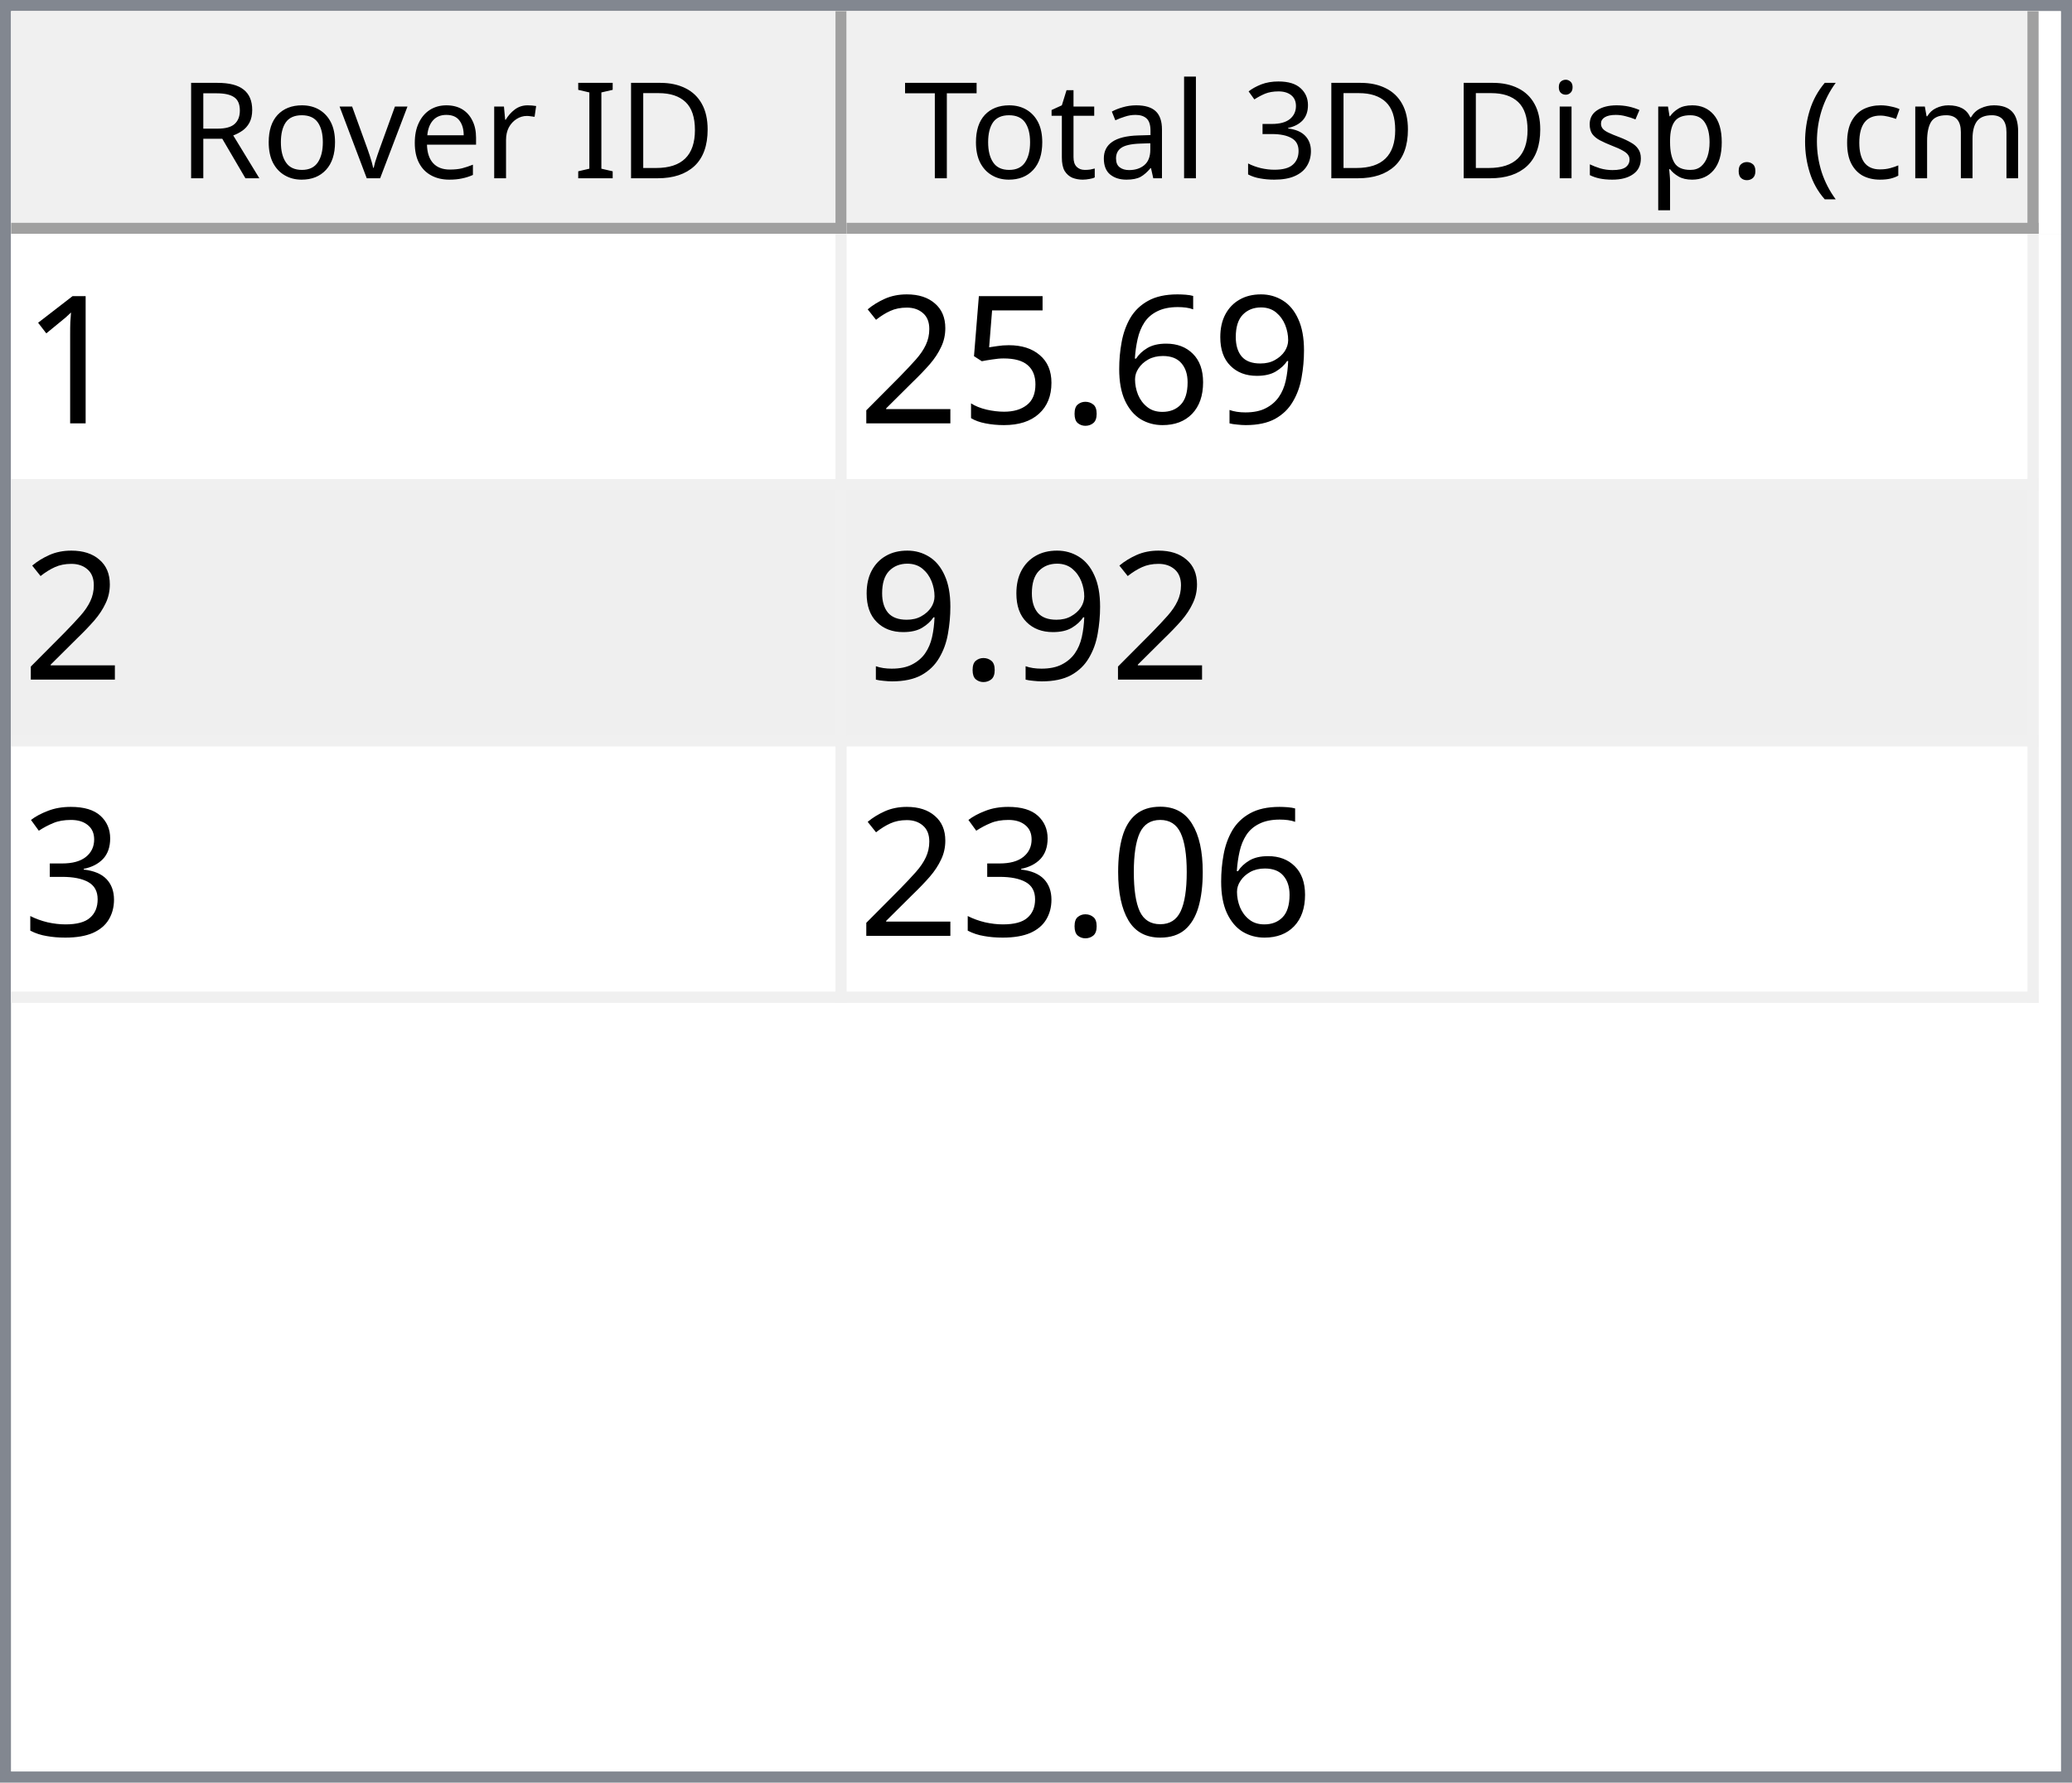
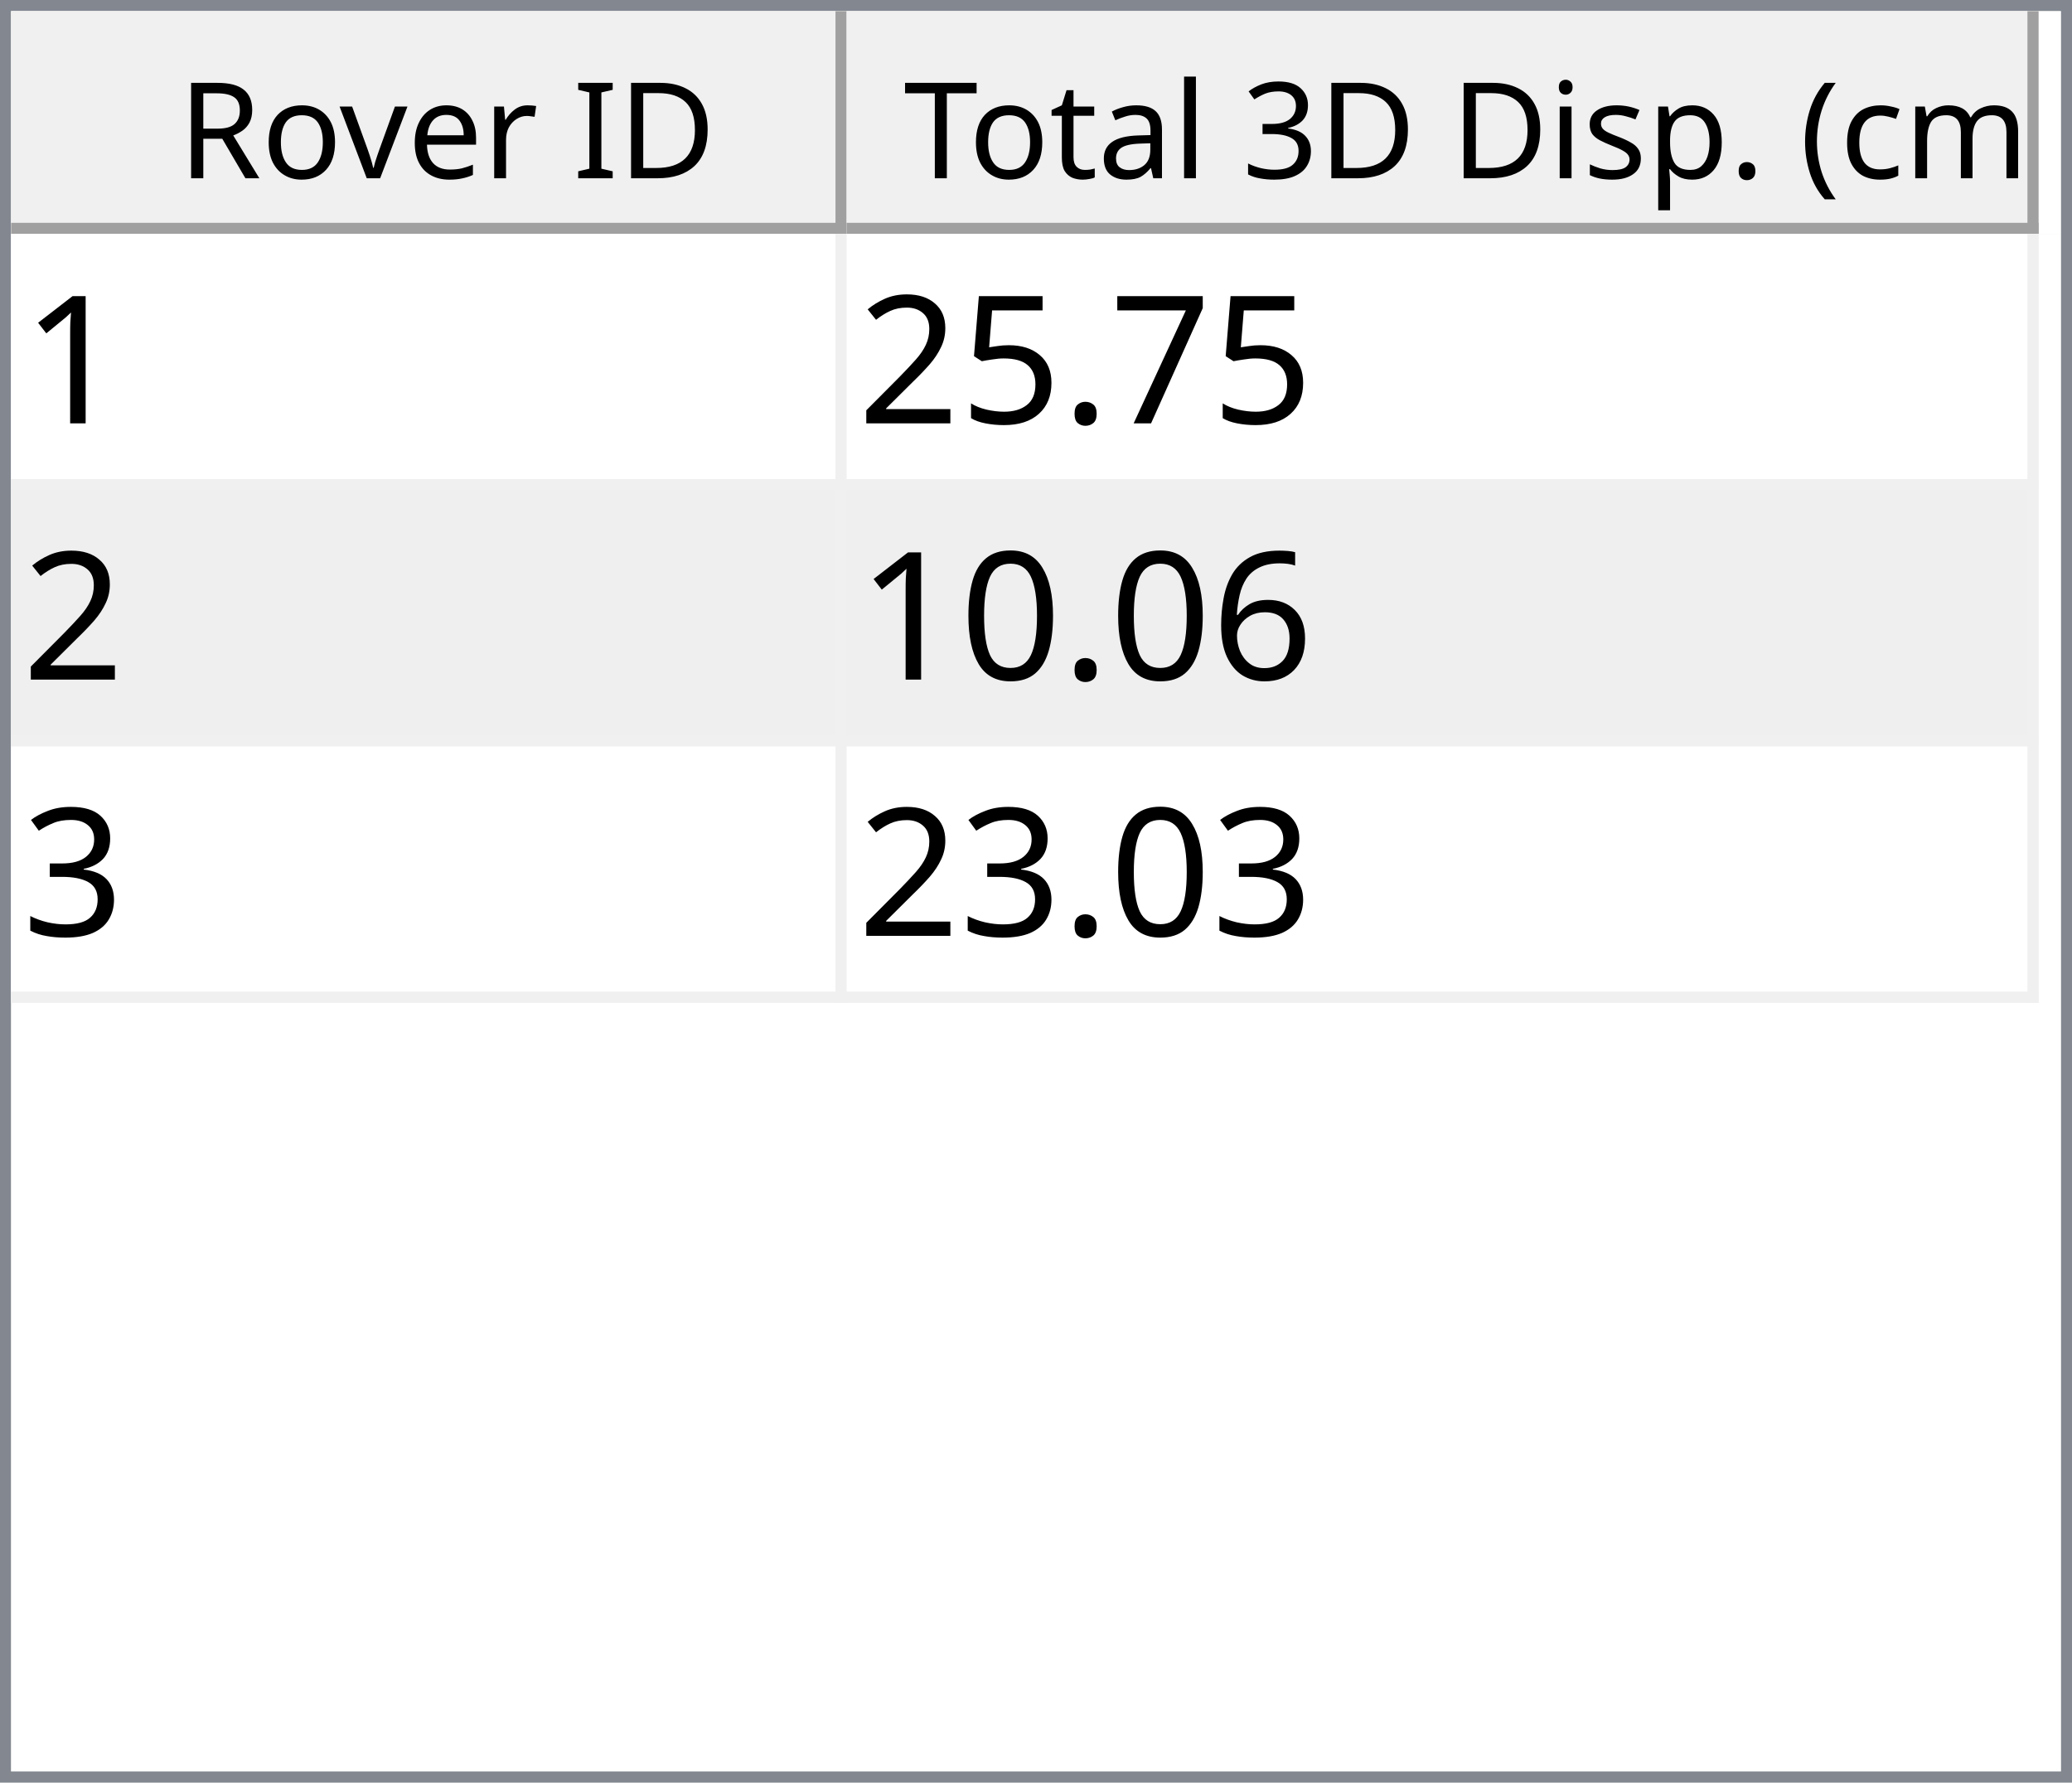
<svg xmlns="http://www.w3.org/2000/svg" style="fill-opacity:1; color-rendering:auto; color-interpolation:auto; text-rendering:auto; stroke:black; stroke-linecap:square; stroke-miterlimit:10; shape-rendering:auto; stroke-opacity:1; fill:black; stroke-dasharray:none; font-weight:normal; stroke-width:1; font-family:'Dialog'; font-style:normal; stroke-linejoin:miter; font-size:12px; stroke-dashoffset:0; image-rendering:auto;" width="186" height="160">
  <defs id="genericDefs" />
  <g>
    <defs id="defs1">
      <clipPath clipPathUnits="userSpaceOnUse" id="clipPath1">
        <path d="M0 0 L186 0 L186 160 L0 160 L0 0 Z" />
      </clipPath>
      <clipPath clipPathUnits="userSpaceOnUse" id="clipPath2">
        <path d="M0 0 L0 160 L186 160 L186 0 Z" />
      </clipPath>
      <clipPath clipPathUnits="userSpaceOnUse" id="clipPath3">
        <path d="M0 0 L0 20 L184 20 L184 0 Z" />
      </clipPath>
      <clipPath clipPathUnits="userSpaceOnUse" id="clipPath4">
        <path d="M0 0 L0 20 L75 20 L75 0 Z" />
      </clipPath>
      <clipPath clipPathUnits="userSpaceOnUse" id="clipPath5">
        <path d="M1 1 L1 19 L74 19 L74 1 Z" />
      </clipPath>
      <clipPath clipPathUnits="userSpaceOnUse" id="clipPath6">
        <path d="M0 0 L0 18 L73 18 L73 0 Z" />
      </clipPath>
      <clipPath clipPathUnits="userSpaceOnUse" id="clipPath7">
        <path d="M-0.5 -0.5 L-0.5 19.5 L74.5 19.5 L74.5 -0.5 Z" />
      </clipPath>
      <clipPath clipPathUnits="userSpaceOnUse" id="clipPath8">
        <path d="M0 0 L0 20 L107 20 L107 0 Z" />
      </clipPath>
      <clipPath clipPathUnits="userSpaceOnUse" id="clipPath9">
        <path d="M1 1 L1 19 L106 19 L106 1 Z" />
      </clipPath>
      <clipPath clipPathUnits="userSpaceOnUse" id="clipPath10">
        <path d="M0 0 L0 18 L105 18 L105 0 Z" />
      </clipPath>
      <clipPath clipPathUnits="userSpaceOnUse" id="clipPath11">
        <path d="M-0.5 -0.5 L-0.5 19.5 L106.5 19.5 L106.5 -0.5 Z" />
      </clipPath>
      <clipPath clipPathUnits="userSpaceOnUse" id="clipPath12">
        <path d="M0 0 L0 138 L184 138 L184 0 Z" />
      </clipPath>
      <clipPath clipPathUnits="userSpaceOnUse" id="clipPath13">
        <path d="M0 0 L0 69 L182 69 L182 0 Z" />
      </clipPath>
      <clipPath clipPathUnits="userSpaceOnUse" id="clipPath14">
        <path d="M-0.5 -0.5 L-0.5 68.5 L181.5 68.5 L181.5 -0.5 Z" />
      </clipPath>
      <clipPath clipPathUnits="userSpaceOnUse" id="clipPath15">
        <path d="M0 0 L0 22 L74 22 L74 0 Z" />
      </clipPath>
      <clipPath clipPathUnits="userSpaceOnUse" id="clipPath16">
        <path d="M0 0 L0 22 L106 22 L106 0 Z" />
      </clipPath>
      <font horiz-adv-x="64.551" id="font1">
        <font-face ascent="107.91" descent="25.098" units-per-em="100" style="font-style:normal; font-family:Segoe UI; font-weight:normal;" />
        <missing-glyph horiz-adv-x="64.551" d="M8.109 0 L8.109 68.266 L56.453 68.266 L56.453 0 L8.109 0 ZM15.328 7.234 L49.219 7.234 L49.219 61.031 L15.328 61.031 L15.328 7.234 Z" />
        <glyph unicode="D" horiz-adv-x="70.117" d="M9.188 0 L9.188 70.016 L28.516 70.016 Q65.531 70.016 65.531 35.891 Q65.531 19.672 55.25 9.836 Q44.969 0 27.734 0 L9.188 0 ZM17.391 62.594 L17.391 7.422 L27.828 7.422 Q41.609 7.422 49.273 14.797 Q56.938 22.172 56.938 35.688 Q56.938 62.594 28.328 62.594 L17.391 62.594 Z" />
        <glyph unicode="I" horiz-adv-x="26.611" d="M17.391 0 L9.188 0 L9.188 70.016 L17.391 70.016 L17.391 0 Z" />
        <glyph unicode=" " horiz-adv-x="27.393" d="" />
        <glyph unicode="r" horiz-adv-x="34.766" d="M34.188 41.891 Q32.078 43.5 28.125 43.5 Q23 43.5 19.555 38.672 Q16.109 33.844 16.109 25.484 L16.109 0 L8.109 0 L8.109 50 L16.109 50 L16.109 39.703 L16.312 39.703 Q18.016 44.969 21.531 47.922 Q25.047 50.875 29.391 50.875 Q32.516 50.875 34.188 50.203 L34.188 41.891 Z" />
        <glyph unicode="e" horiz-adv-x="52.295" d="M48.297 23 L12.984 23 Q13.188 14.656 17.484 10.109 Q21.781 5.562 29.297 5.562 Q37.75 5.562 44.828 11.141 L44.828 3.609 Q38.234 -1.172 27.391 -1.172 Q16.797 -1.172 10.742 5.641 Q4.688 12.453 4.688 24.812 Q4.688 36.469 11.305 43.82 Q17.922 51.172 27.734 51.172 Q37.547 51.172 42.922 44.828 Q48.297 38.484 48.297 27.203 L48.297 23 ZM40.094 29.781 Q40.047 36.719 36.75 40.578 Q33.453 44.438 27.594 44.438 Q21.922 44.438 17.969 40.383 Q14.016 36.328 13.094 29.781 L40.094 29.781 Z" />
        <glyph unicode="v" horiz-adv-x="47.9" d="M47.406 50 L27.484 0 L19.625 0 L0.688 50 L9.469 50 L22.172 13.672 Q23.578 9.672 23.922 6.688 L24.125 6.688 Q24.609 10.453 25.688 13.484 L38.969 50 L47.406 50 Z" />
        <glyph unicode="o" horiz-adv-x="58.594" d="M29 -1.172 Q17.922 -1.172 11.305 5.836 Q4.688 12.844 4.688 24.422 Q4.688 37.016 11.57 44.094 Q18.453 51.172 30.172 51.172 Q41.359 51.172 47.633 44.289 Q53.906 37.406 53.906 25.203 Q53.906 13.234 47.141 6.031 Q40.375 -1.172 29 -1.172 ZM29.594 44.438 Q21.875 44.438 17.383 39.188 Q12.891 33.938 12.891 24.703 Q12.891 15.828 17.43 10.695 Q21.969 5.562 29.594 5.562 Q37.359 5.562 41.531 10.594 Q45.703 15.625 45.703 24.906 Q45.703 34.281 41.531 39.359 Q37.359 44.438 29.594 44.438 Z" />
        <glyph unicode="R" horiz-adv-x="59.814" d="M59.375 0 L49.609 0 L37.891 19.625 Q36.281 22.359 34.766 24.289 Q33.25 26.219 31.664 27.438 Q30.078 28.656 28.25 29.219 Q26.422 29.781 24.125 29.781 L17.391 29.781 L17.391 0 L9.188 0 L9.188 70.016 L30.078 70.016 Q34.672 70.016 38.555 68.867 Q42.438 67.719 45.289 65.375 Q48.141 63.031 49.758 59.547 Q51.375 56.062 51.375 51.375 Q51.375 47.703 50.273 44.656 Q49.172 41.609 47.148 39.211 Q45.125 36.812 42.266 35.133 Q39.406 33.453 35.844 32.516 L35.844 32.328 Q37.594 31.547 38.891 30.547 Q40.188 29.547 41.359 28.18 Q42.531 26.812 43.68 25.078 Q44.828 23.344 46.234 21.047 L59.375 0 ZM17.391 62.594 L17.391 37.203 L28.516 37.203 Q31.594 37.203 34.203 38.133 Q36.812 39.062 38.719 40.797 Q40.625 42.531 41.703 45.047 Q42.781 47.562 42.781 50.688 Q42.781 56.297 39.141 59.445 Q35.5 62.594 28.609 62.594 L17.391 62.594 Z" />
        <glyph unicode=")" horiz-adv-x="30.176" d="M8.297 -15.922 L1.172 -15.922 Q16.406 2.344 16.406 26.812 Q16.406 51.469 1.078 70.016 L8.297 70.016 Q23.531 52.156 23.531 26.703 Q23.531 1.375 8.297 -15.922 Z" />
        <glyph unicode="m" horiz-adv-x="86.133" d="M79.109 0 L71.094 0 L71.094 28.719 Q71.094 37.016 68.531 40.727 Q65.969 44.438 59.906 44.438 Q54.781 44.438 51.195 39.75 Q47.609 35.062 47.609 28.516 L47.609 0 L39.594 0 L39.594 29.688 Q39.594 44.438 28.219 44.438 Q22.953 44.438 19.531 40.016 Q16.109 35.594 16.109 28.516 L16.109 0 L8.109 0 L8.109 50 L16.109 50 L16.109 42.094 L16.312 42.094 Q21.625 51.172 31.844 51.172 Q36.969 51.172 40.773 48.312 Q44.578 45.453 46 40.828 Q51.562 51.172 62.594 51.172 Q79.109 51.172 79.109 30.812 L79.109 0 Z" />
        <glyph unicode="c" horiz-adv-x="46.191" d="M42.188 2.297 Q36.422 -1.172 28.516 -1.172 Q17.828 -1.172 11.258 5.789 Q4.688 12.75 4.688 23.828 Q4.688 36.188 11.766 43.68 Q18.844 51.172 30.672 51.172 Q37.25 51.172 42.281 48.734 L42.281 40.531 Q36.719 44.438 30.375 44.438 Q22.703 44.438 17.797 38.945 Q12.891 33.453 12.891 24.516 Q12.891 15.719 17.508 10.641 Q22.125 5.562 29.891 5.562 Q36.422 5.562 42.188 9.906 L42.188 2.297 Z" />
        <glyph unicode="(" horiz-adv-x="30.176" d="M29.109 -15.922 L21.969 -15.922 Q6.844 1.375 6.844 26.703 Q6.844 52.156 21.969 70.016 L29.203 70.016 Q13.875 51.469 13.875 26.812 Q13.875 2.344 29.109 -15.922 Z" />
        <glyph unicode="." horiz-adv-x="21.68" d="M10.891 -1.078 Q8.641 -1.078 7.055 0.539 Q5.469 2.156 5.469 4.391 Q5.469 6.641 7.055 8.273 Q8.641 9.906 10.891 9.906 Q13.188 9.906 14.797 8.273 Q16.406 6.641 16.406 4.391 Q16.406 2.156 14.797 0.539 Q13.188 -1.078 10.891 -1.078 Z" />
        <glyph unicode="p" horiz-adv-x="58.789" d="M16.312 7.234 L16.109 7.234 L16.109 -23 L8.109 -23 L8.109 50 L16.109 50 L16.109 41.219 L16.312 41.219 Q22.219 51.172 33.594 51.172 Q43.266 51.172 48.688 44.461 Q54.109 37.75 54.109 26.469 Q54.109 13.922 48 6.375 Q41.891 -1.172 31.297 -1.172 Q21.578 -1.172 16.312 7.234 ZM16.109 27.391 L16.109 20.406 Q16.109 14.203 20.141 9.883 Q24.172 5.562 30.375 5.562 Q37.641 5.562 41.773 11.133 Q45.906 16.703 45.906 26.609 Q45.906 34.969 42.047 39.703 Q38.188 44.438 31.594 44.438 Q24.609 44.438 20.359 39.578 Q16.109 34.719 16.109 27.391 Z" />
        <glyph unicode="s" horiz-adv-x="42.432" d="M5.078 1.812 L5.078 10.406 Q11.625 5.562 19.484 5.562 Q30.031 5.562 30.031 12.594 Q30.031 14.594 29.125 15.992 Q28.219 17.391 26.68 18.461 Q25.141 19.531 23.07 20.383 Q21 21.234 18.609 22.172 Q15.281 23.484 12.766 24.828 Q10.25 26.172 8.57 27.859 Q6.891 29.547 6.031 31.695 Q5.172 33.844 5.172 36.719 Q5.172 40.234 6.789 42.945 Q8.406 45.656 11.086 47.484 Q13.766 49.312 17.211 50.242 Q20.656 51.172 24.312 51.172 Q30.812 51.172 35.938 48.922 L35.938 40.828 Q30.422 44.438 23.25 44.438 Q21 44.438 19.195 43.922 Q17.391 43.406 16.094 42.477 Q14.797 41.547 14.086 40.258 Q13.375 38.969 13.375 37.406 Q13.375 35.453 14.086 34.133 Q14.797 32.812 16.164 31.789 Q17.531 30.766 19.484 29.938 Q21.438 29.109 23.922 28.125 Q27.25 26.859 29.883 25.516 Q32.516 24.172 34.375 22.484 Q36.234 20.797 37.234 18.602 Q38.234 16.406 38.234 13.375 Q38.234 9.672 36.602 6.938 Q34.969 4.203 32.234 2.398 Q29.5 0.594 25.93 -0.289 Q22.359 -1.172 18.453 -1.172 Q10.75 -1.172 5.078 1.812 Z" />
        <glyph unicode="i" horiz-adv-x="24.219" d="M12.203 62.703 Q10.062 62.703 8.547 64.164 Q7.031 65.625 7.031 67.875 Q7.031 70.125 8.547 71.609 Q10.062 73.094 12.203 73.094 Q14.406 73.094 15.945 71.609 Q17.484 70.125 17.484 67.875 Q17.484 65.719 15.945 64.211 Q14.406 62.703 12.203 62.703 ZM16.109 0 L8.109 0 L8.109 50 L16.109 50 L16.109 0 Z" />
        <glyph unicode="3" horiz-adv-x="53.906" d="M46.531 19.828 Q46.531 15.094 44.75 11.211 Q42.969 7.328 39.719 4.57 Q36.469 1.812 31.93 0.297 Q27.391 -1.219 21.922 -1.219 Q11.922 -1.219 6 2.594 L6 11.188 Q13.094 5.609 22.219 5.609 Q25.875 5.609 28.828 6.539 Q31.781 7.469 33.906 9.227 Q36.031 10.984 37.18 13.477 Q38.328 15.969 38.328 19.094 Q38.328 32.812 18.797 32.812 L12.984 32.812 L12.984 39.594 L18.5 39.594 Q35.797 39.594 35.797 52.484 Q35.797 64.406 22.609 64.406 Q15.188 64.406 8.688 59.422 L8.688 67.188 Q15.375 71.188 24.609 71.188 Q29 71.188 32.57 69.969 Q36.141 68.75 38.68 66.555 Q41.219 64.359 42.609 61.281 Q44 58.203 44 54.5 Q44 40.672 30.031 36.719 L30.031 36.531 Q33.594 36.141 36.625 34.797 Q39.656 33.453 41.852 31.305 Q44.047 29.156 45.289 26.25 Q46.531 23.344 46.531 19.828 Z" />
        <glyph unicode="l" horiz-adv-x="24.219" d="M16.109 0 L8.109 0 L8.109 74.031 L16.109 74.031 L16.109 0 Z" />
        <glyph unicode="a" horiz-adv-x="50.879" d="M43.891 0 L35.891 0 L35.891 7.812 L35.688 7.812 Q30.469 -1.172 20.312 -1.172 Q12.844 -1.172 8.617 2.781 Q4.391 6.734 4.391 13.281 Q4.391 27.297 20.906 29.594 L35.891 31.688 Q35.891 44.438 25.594 44.438 Q16.547 44.438 9.281 38.281 L9.281 46.484 Q16.656 51.172 26.266 51.172 Q43.891 51.172 43.891 32.516 L43.891 0 ZM35.891 25.297 L23.828 23.641 Q18.266 22.859 15.43 20.875 Q12.594 18.891 12.594 13.875 Q12.594 10.203 15.211 7.883 Q17.828 5.562 22.172 5.562 Q28.125 5.562 32.008 9.742 Q35.891 13.922 35.891 20.312 L35.891 25.297 Z" />
        <glyph unicode="t" horiz-adv-x="33.887" d="M31.297 0.484 Q28.469 -1.078 23.828 -1.078 Q10.688 -1.078 10.688 13.578 L10.688 43.172 L2.094 43.172 L2.094 50 L10.688 50 L10.688 62.203 L18.703 64.797 L18.703 50 L31.297 50 L31.297 43.172 L18.703 43.172 L18.703 14.984 Q18.703 9.969 20.414 7.82 Q22.125 5.672 26.078 5.672 Q29.109 5.672 31.297 7.328 L31.297 0.484 Z" />
        <glyph unicode="T" horiz-adv-x="52.393" d="M50.594 62.594 L30.375 62.594 L30.375 0 L22.172 0 L22.172 62.594 L2 62.594 L2 70.016 L50.594 70.016 L50.594 62.594 Z" />
      </font>
      <font horiz-adv-x="75.0" id="font2">
        <font-face ascent="100.537" descent="21.973" units-per-em="100" style="font-style:normal; font-family:sans-serif; font-weight:normal;" />
        <missing-glyph horiz-adv-x="75.0" d="M12.5 0 L12.5 62.5 L62.5 62.5 L62.5 0 L12.5 0 ZM14.062 1.562 L60.938 1.562 L60.938 60.938 L14.062 60.938 L14.062 1.562 Z" />
        <glyph unicode="1" horiz-adv-x="55.615" d="M37.25 0 L28.469 0 L28.469 56 Q25.297 52.984 20.141 49.953 Q14.984 46.922 10.891 45.406 L10.891 53.906 Q18.266 57.375 23.781 62.305 Q29.297 67.234 31.594 71.875 L37.25 71.875 L37.25 0 Z" />
-         <glyph unicode="9" horiz-adv-x="55.615" d="M5.469 16.547 L13.922 17.328 Q14.984 11.375 18.016 8.688 Q21.047 6 25.781 6 Q29.828 6 32.883 7.859 Q35.938 9.719 37.891 12.82 Q39.844 15.922 41.164 21.195 Q42.484 26.469 42.484 31.938 Q42.484 32.516 42.438 33.688 Q39.797 29.5 35.234 26.883 Q30.672 24.266 25.344 24.266 Q16.453 24.266 10.305 30.711 Q4.156 37.156 4.156 47.703 Q4.156 58.594 10.578 65.234 Q17 71.875 26.656 71.875 Q33.641 71.875 39.43 68.117 Q45.219 64.359 48.219 57.398 Q51.219 50.438 51.219 37.25 Q51.219 23.531 48.242 15.406 Q45.266 7.281 39.383 3.031 Q33.5 -1.219 25.594 -1.219 Q17.188 -1.219 11.867 3.445 Q6.547 8.109 5.469 16.547 ZM41.453 48.141 Q41.453 55.719 37.43 60.156 Q33.406 64.594 27.734 64.594 Q21.875 64.594 17.531 59.812 Q13.188 55.031 13.188 47.406 Q13.188 40.578 17.312 36.305 Q21.438 32.031 27.484 32.031 Q33.594 32.031 37.523 36.305 Q41.453 40.578 41.453 48.141 Z" />
-         <glyph unicode="6" horiz-adv-x="55.615" d="M49.75 54.047 L41.016 53.375 Q39.844 58.547 37.703 60.891 Q34.125 64.656 28.906 64.656 Q24.703 64.656 21.531 62.312 Q17.391 59.281 14.992 53.469 Q12.594 47.656 12.5 36.922 Q15.672 41.75 20.266 44.094 Q24.859 46.438 29.891 46.438 Q38.672 46.438 44.852 39.969 Q51.031 33.5 51.031 23.25 Q51.031 16.5 48.125 10.719 Q45.219 4.938 40.141 1.859 Q35.062 -1.219 28.609 -1.219 Q17.625 -1.219 10.695 6.859 Q3.766 14.938 3.766 33.5 Q3.766 54.25 11.422 63.672 Q18.109 71.875 29.438 71.875 Q37.891 71.875 43.289 67.141 Q48.688 62.406 49.75 54.047 ZM13.875 23.188 Q13.875 18.656 15.797 14.508 Q17.719 10.359 21.188 8.18 Q24.656 6 28.469 6 Q34.031 6 38.039 10.492 Q42.047 14.984 42.047 22.703 Q42.047 30.125 38.086 34.398 Q34.125 38.672 28.125 38.672 Q22.172 38.672 18.023 34.398 Q13.875 30.125 13.875 23.188 Z" />
+         <glyph unicode="7" horiz-adv-x="55.615" d="M4.734 62.203 L4.734 70.656 L51.078 70.656 L51.078 63.812 Q44.234 56.547 37.523 44.484 Q30.812 32.422 27.156 19.672 Q24.516 10.688 23.781 0 L14.75 0 Q14.891 8.453 18.062 20.414 Q21.234 32.375 27.172 43.484 Q33.109 54.594 39.797 62.203 L4.734 62.203 Z" />
        <glyph unicode="." horiz-adv-x="27.783" d="M9.078 0 L9.078 10.016 L19.094 10.016 L19.094 0 L9.078 0 Z" />
        <glyph unicode="5" horiz-adv-x="55.615" d="M4.156 18.75 L13.375 19.531 Q14.406 12.797 18.141 9.398 Q21.875 6 27.156 6 Q33.5 6 37.891 10.789 Q42.281 15.578 42.281 23.484 Q42.281 31 38.062 35.352 Q33.844 39.703 27 39.703 Q22.75 39.703 19.336 37.773 Q15.922 35.844 13.969 32.766 L5.719 33.844 L12.641 70.609 L48.25 70.609 L48.25 62.203 L19.672 62.203 L15.828 42.969 Q22.266 47.469 29.344 47.469 Q38.719 47.469 45.164 40.969 Q51.609 34.469 51.609 24.266 Q51.609 14.547 45.953 7.469 Q39.062 -1.219 27.156 -1.219 Q17.391 -1.219 11.211 4.25 Q5.031 9.719 4.156 18.75 Z" />
        <glyph unicode="2" horiz-adv-x="55.615" d="M50.344 8.453 L50.344 0 L3.031 0 Q2.938 3.172 4.047 6.109 Q5.859 10.938 9.836 15.625 Q13.812 20.312 21.344 26.469 Q33.016 36.031 37.117 41.625 Q41.219 47.219 41.219 52.203 Q41.219 57.422 37.477 61.008 Q33.734 64.594 27.734 64.594 Q21.391 64.594 17.578 60.789 Q13.766 56.984 13.719 50.25 L4.688 51.172 Q5.609 61.281 11.664 66.578 Q17.719 71.875 27.938 71.875 Q38.234 71.875 44.242 66.164 Q50.25 60.453 50.25 52 Q50.25 47.703 48.492 43.555 Q46.734 39.406 42.656 34.812 Q38.578 30.219 29.109 22.219 Q21.188 15.578 18.945 13.211 Q16.703 10.844 15.234 8.453 L50.344 8.453 Z" />
+         <glyph unicode="6" horiz-adv-x="55.615" d="M49.75 54.047 L41.016 53.375 Q39.844 58.547 37.703 60.891 Q34.125 64.656 28.906 64.656 Q24.703 64.656 21.531 62.312 Q17.391 59.281 14.992 53.469 Q12.594 47.656 12.5 36.922 Q15.672 41.75 20.266 44.094 Q24.859 46.438 29.891 46.438 Q38.672 46.438 44.852 39.969 Q51.031 33.5 51.031 23.25 Q51.031 16.5 48.125 10.719 Q45.219 4.938 40.141 1.859 Q35.062 -1.219 28.609 -1.219 Q17.625 -1.219 10.695 6.859 Q3.766 14.938 3.766 33.5 Q3.766 54.25 11.422 63.672 Q18.109 71.875 29.438 71.875 Q37.891 71.875 43.289 67.141 Q48.688 62.406 49.75 54.047 ZM13.875 23.188 Q13.875 18.656 15.797 14.508 Q17.719 10.359 21.188 8.18 Q24.656 6 28.469 6 Q34.031 6 38.039 10.492 Q42.047 14.984 42.047 22.703 Q42.047 30.125 38.086 34.398 Q34.125 38.672 28.125 38.672 Q22.172 38.672 18.023 34.398 Q13.875 30.125 13.875 23.188 Z" />
+         <glyph unicode="0" horiz-adv-x="55.615" d="M4.156 35.297 Q4.156 48 6.766 55.742 Q9.375 63.484 14.523 67.68 Q19.672 71.875 27.484 71.875 Q33.25 71.875 37.594 69.555 Q41.938 67.234 44.773 62.867 Q47.609 58.5 49.219 52.227 Q50.828 45.953 50.828 35.297 Q50.828 22.703 48.242 14.969 Q45.656 7.234 40.508 3.008 Q35.359 -1.219 27.484 -1.219 Q17.141 -1.219 11.234 6.203 Q4.156 15.141 4.156 35.297 ZM13.188 35.297 Q13.188 17.672 17.312 11.836 Q21.438 6 27.484 6 Q33.547 6 37.672 11.859 Q41.797 17.719 41.797 35.297 Q41.797 52.984 37.672 58.789 Q33.547 64.594 27.391 64.594 Q21.344 64.594 17.719 59.469 Q13.188 52.938 13.188 35.297 Z" />
        <glyph unicode="3" horiz-adv-x="55.615" d="M4.203 18.891 L12.984 20.062 Q14.5 12.594 18.141 9.297 Q21.781 6 27 6 Q33.203 6 37.477 10.297 Q41.75 14.594 41.75 20.953 Q41.75 27 37.797 30.93 Q33.844 34.859 27.734 34.859 Q25.25 34.859 21.531 33.891 L22.516 41.609 Q23.391 41.5 23.922 41.5 Q29.547 41.5 34.039 44.43 Q38.531 47.359 38.531 53.469 Q38.531 58.297 35.258 61.477 Q31.984 64.656 26.812 64.656 Q21.688 64.656 18.266 61.43 Q14.844 58.203 13.875 51.766 L5.078 53.328 Q6.688 62.156 12.398 67.016 Q18.109 71.875 26.609 71.875 Q32.469 71.875 37.398 69.359 Q42.328 66.844 44.945 62.5 Q47.562 58.156 47.562 53.266 Q47.562 48.641 45.07 44.828 Q42.578 41.016 37.703 38.766 Q44.047 37.312 47.562 32.695 Q51.078 28.078 51.078 21.141 Q51.078 11.766 44.242 5.25 Q37.406 -1.266 26.953 -1.266 Q17.531 -1.266 11.305 4.352 Q5.078 9.969 4.203 18.891 Z" />
-         <glyph unicode="0" horiz-adv-x="55.615" d="M4.156 35.297 Q4.156 48 6.766 55.742 Q9.375 63.484 14.523 67.68 Q19.672 71.875 27.484 71.875 Q33.25 71.875 37.594 69.555 Q41.938 67.234 44.773 62.867 Q47.609 58.5 49.219 52.227 Q50.828 45.953 50.828 35.297 Q50.828 22.703 48.242 14.969 Q45.656 7.234 40.508 3.008 Q35.359 -1.219 27.484 -1.219 Q17.141 -1.219 11.234 6.203 Q4.156 15.141 4.156 35.297 ZM13.188 35.297 Q13.188 17.672 17.312 11.836 Q21.438 6 27.484 6 Q33.547 6 37.672 11.859 Q41.797 17.719 41.797 35.297 Q41.797 52.984 37.672 58.789 Q33.547 64.594 27.391 64.594 Q21.344 64.594 17.719 59.469 Q13.188 52.938 13.188 35.297 Z" />
      </font>
    </defs>
    <g style="fill:white; stroke:white;">
      <rect x="0" y="0" width="186" style="clip-path:url(#clipPath1); stroke:none;" height="160" />
    </g>
    <g style="fill:white; text-rendering:optimizeSpeed; color-rendering:optimizeSpeed; image-rendering:optimizeSpeed; shape-rendering:crispEdges; stroke:white; color-interpolation:sRGB;">
      <rect x="0" width="186" height="160" y="0" style="stroke:none;" />
      <path style="stroke:none;" d="M0 160 L186 160 L186 0 L0 0 Z" />
    </g>
    <g style="fill:rgb(240,240,240); font-family:'Segoe UI'; stroke:rgb(240,240,240);">
      <rect x="0" y="0" width="186" style="clip-path:url(#clipPath2); stroke:none;" height="160" />
    </g>
    <g style="fill:rgb(130,135,144); font-family:'Segoe UI'; stroke:rgb(130,135,144);">
      <path d="M0 0 L186 0 L186 160 L0 160 L0 0 ZM1 1 L185 1 L185 159 L1 159 L1 1 Z" style="fill-rule:evenodd; clip-path:url(#clipPath2); stroke:none;" />
    </g>
    <g style="fill:white; font-family:'Segoe UI'; stroke:white;" transform="translate(1,1)">
      <rect x="0" y="0" width="184" style="clip-path:url(#clipPath3); stroke:none;" height="20" />
    </g>
    <g style="fill:rgb(240,240,240); font-family:'Segoe UI'; stroke:rgb(240,240,240);" transform="translate(1,1)">
      <rect x="0" y="0" width="75" style="clip-path:url(#clipPath4); stroke:none;" height="20" />
    </g>
    <g style="font-family:'Segoe UI';" transform="translate(2,2)">
      <text x="14" xml:space="preserve" y="14" style="clip-path:url(#clipPath6); stroke:none;">Rover ID</text>
    </g>
    <g style="fill:rgb(160,160,160); font-family:'Segoe UI'; stroke:rgb(160,160,160); stroke-linejoin:bevel;" transform="translate(1.5,1.5)">
      <line x1="74" x2="74" y1="0" style="fill:none; clip-path:url(#clipPath7);" y2="19" />
    </g>
    <g style="fill:rgb(160,160,160); font-family:'Segoe UI'; stroke:rgb(160,160,160); stroke-linejoin:bevel;" transform="matrix(1,0,0,1,1,1) translate(0.5,0.5)">
      <line x1="0" x2="74" y1="19" style="fill:none; clip-path:url(#clipPath7);" y2="19" />
    </g>
    <g style="fill:rgb(240,240,240); font-family:'Segoe UI'; stroke:rgb(240,240,240);" transform="translate(76,1)">
      <rect x="0" y="0" width="107" style="clip-path:url(#clipPath8); stroke:none;" height="20" />
    </g>
    <g style="font-family:'Segoe UI';" transform="translate(77,2)">
      <text x="1" xml:space="preserve" y="14" style="clip-path:url(#clipPath10); stroke:none;"> Total 3D Disp. (cm)</text>
    </g>
    <g style="fill:rgb(160,160,160); font-family:'Segoe UI'; stroke:rgb(160,160,160); stroke-linejoin:bevel;" transform="translate(76.5,1.5)">
      <line x1="106" x2="106" y1="0" style="fill:none; clip-path:url(#clipPath11);" y2="19" />
    </g>
    <g style="fill:rgb(160,160,160); font-family:'Segoe UI'; stroke:rgb(160,160,160); stroke-linejoin:bevel;" transform="matrix(1,0,0,1,76,1) translate(0.5,0.5)">
      <line x1="0" x2="106" y1="19" style="fill:none; clip-path:url(#clipPath11);" y2="19" />
    </g>
    <g style="fill:white; font-family:'Segoe UI'; stroke:white;" transform="translate(1,21)">
      <rect x="0" y="0" width="184" style="clip-path:url(#clipPath12); stroke:none;" height="138" />
    </g>
    <g style="fill:rgb(240,240,240); font-size:16px; font-family:sans-serif; stroke:rgb(240,240,240);" transform="translate(1,21)">
      <rect x="0" y="0" width="182" style="clip-path:url(#clipPath13); stroke:none;" height="69" />
      <line transform="translate(0.5,0.5)" x1="0" x2="181" y1="22" style="clip-path:url(#clipPath14); fill:none; stroke-linejoin:bevel;" y2="22" />
    </g>
    <g transform="matrix(1,0,0,1,1,21) translate(0.5,0.5)" style="fill:rgb(240,240,240); font-size:16px; font-family:sans-serif; stroke:rgb(240,240,240); stroke-linejoin:bevel;">
      <line x1="0" x2="181" y1="45" style="fill:none; clip-path:url(#clipPath14);" y2="45" />
    </g>
    <g transform="matrix(1,0,0,1,1,21) translate(0.5,0.5)" style="fill:rgb(240,240,240); font-size:16px; font-family:sans-serif; stroke:rgb(240,240,240); stroke-linejoin:bevel;">
      <line x1="0" x2="181" y1="68" style="fill:none; clip-path:url(#clipPath14);" y2="68" />
    </g>
    <g transform="matrix(1,0,0,1,1,21) translate(0.5,0.5)" style="fill:rgb(240,240,240); font-size:16px; font-family:sans-serif; stroke:rgb(240,240,240); stroke-linejoin:bevel;">
      <line x1="74" x2="74" y1="0" style="fill:none; clip-path:url(#clipPath14);" y2="68" />
    </g>
    <g transform="matrix(1,0,0,1,1,21) translate(0.5,0.5)" style="fill:rgb(240,240,240); font-size:16px; font-family:sans-serif; stroke:rgb(240,240,240); stroke-linejoin:bevel;">
      <line x1="181" x2="181" y1="0" style="fill:none; clip-path:url(#clipPath14);" y2="68" />
    </g>
    <g style="fill:white; font-size:16px; font-family:sans-serif; stroke:white;" transform="matrix(1,0,0,1,1,21)">
      <rect x="0" y="0" width="74" style="clip-path:url(#clipPath15); stroke:none;" height="22" />
      <text x="1" y="17" style="fill:black; clip-path:url(#clipPath15); stroke:none;" xml:space="preserve">1</text>
    </g>
    <g style="fill:white; font-size:16px; font-family:sans-serif; stroke:white;" transform="matrix(1,0,0,1,1,21) translate(75,0)">
      <rect x="0" y="0" width="106" style="clip-path:url(#clipPath16); stroke:none;" height="22" />
-       <text x="1" y="17" style="fill:black; clip-path:url(#clipPath16); stroke:none;" xml:space="preserve">25.69</text>
+       <text x="1" y="17" style="fill:black; clip-path:url(#clipPath16); stroke:none;" xml:space="preserve">25.75</text>
    </g>
    <g style="fill:rgb(239,239,239); font-size:16px; font-family:sans-serif; stroke:rgb(239,239,239);" transform="matrix(1,0,0,1,1,21) translate(0,23)">
      <rect x="0" y="0" width="74" style="clip-path:url(#clipPath15); stroke:none;" height="22" />
      <text x="1" y="17" style="fill:black; clip-path:url(#clipPath15); stroke:none;" xml:space="preserve">2</text>
    </g>
    <g style="fill:rgb(239,239,239); font-size:16px; font-family:sans-serif; stroke:rgb(239,239,239);" transform="matrix(1,0,0,1,1,21) translate(75,23)">
      <rect x="0" y="0" width="106" style="clip-path:url(#clipPath16); stroke:none;" height="22" />
-       <text x="1" y="17" style="fill:black; clip-path:url(#clipPath16); stroke:none;" xml:space="preserve">9.92</text>
+       <text x="1" y="17" style="fill:black; clip-path:url(#clipPath16); stroke:none;" xml:space="preserve">10.06</text>
    </g>
    <g style="fill:white; font-size:16px; font-family:sans-serif; stroke:white;" transform="matrix(1,0,0,1,1,21) translate(0,46)">
      <rect x="0" y="0" width="74" style="clip-path:url(#clipPath15); stroke:none;" height="22" />
      <text x="1" y="17" style="fill:black; clip-path:url(#clipPath15); stroke:none;" xml:space="preserve">3</text>
    </g>
    <g style="fill:white; font-size:16px; font-family:sans-serif; stroke:white;" transform="matrix(1,0,0,1,1,21) translate(75,46)">
      <rect x="0" y="0" width="106" style="clip-path:url(#clipPath16); stroke:none;" height="22" />
-       <text x="1" y="17" style="fill:black; clip-path:url(#clipPath16); stroke:none;" xml:space="preserve">23.06</text>
+       <text x="1" y="17" style="fill:black; clip-path:url(#clipPath16); stroke:none;" xml:space="preserve">23.03</text>
    </g>
  </g>
</svg>
